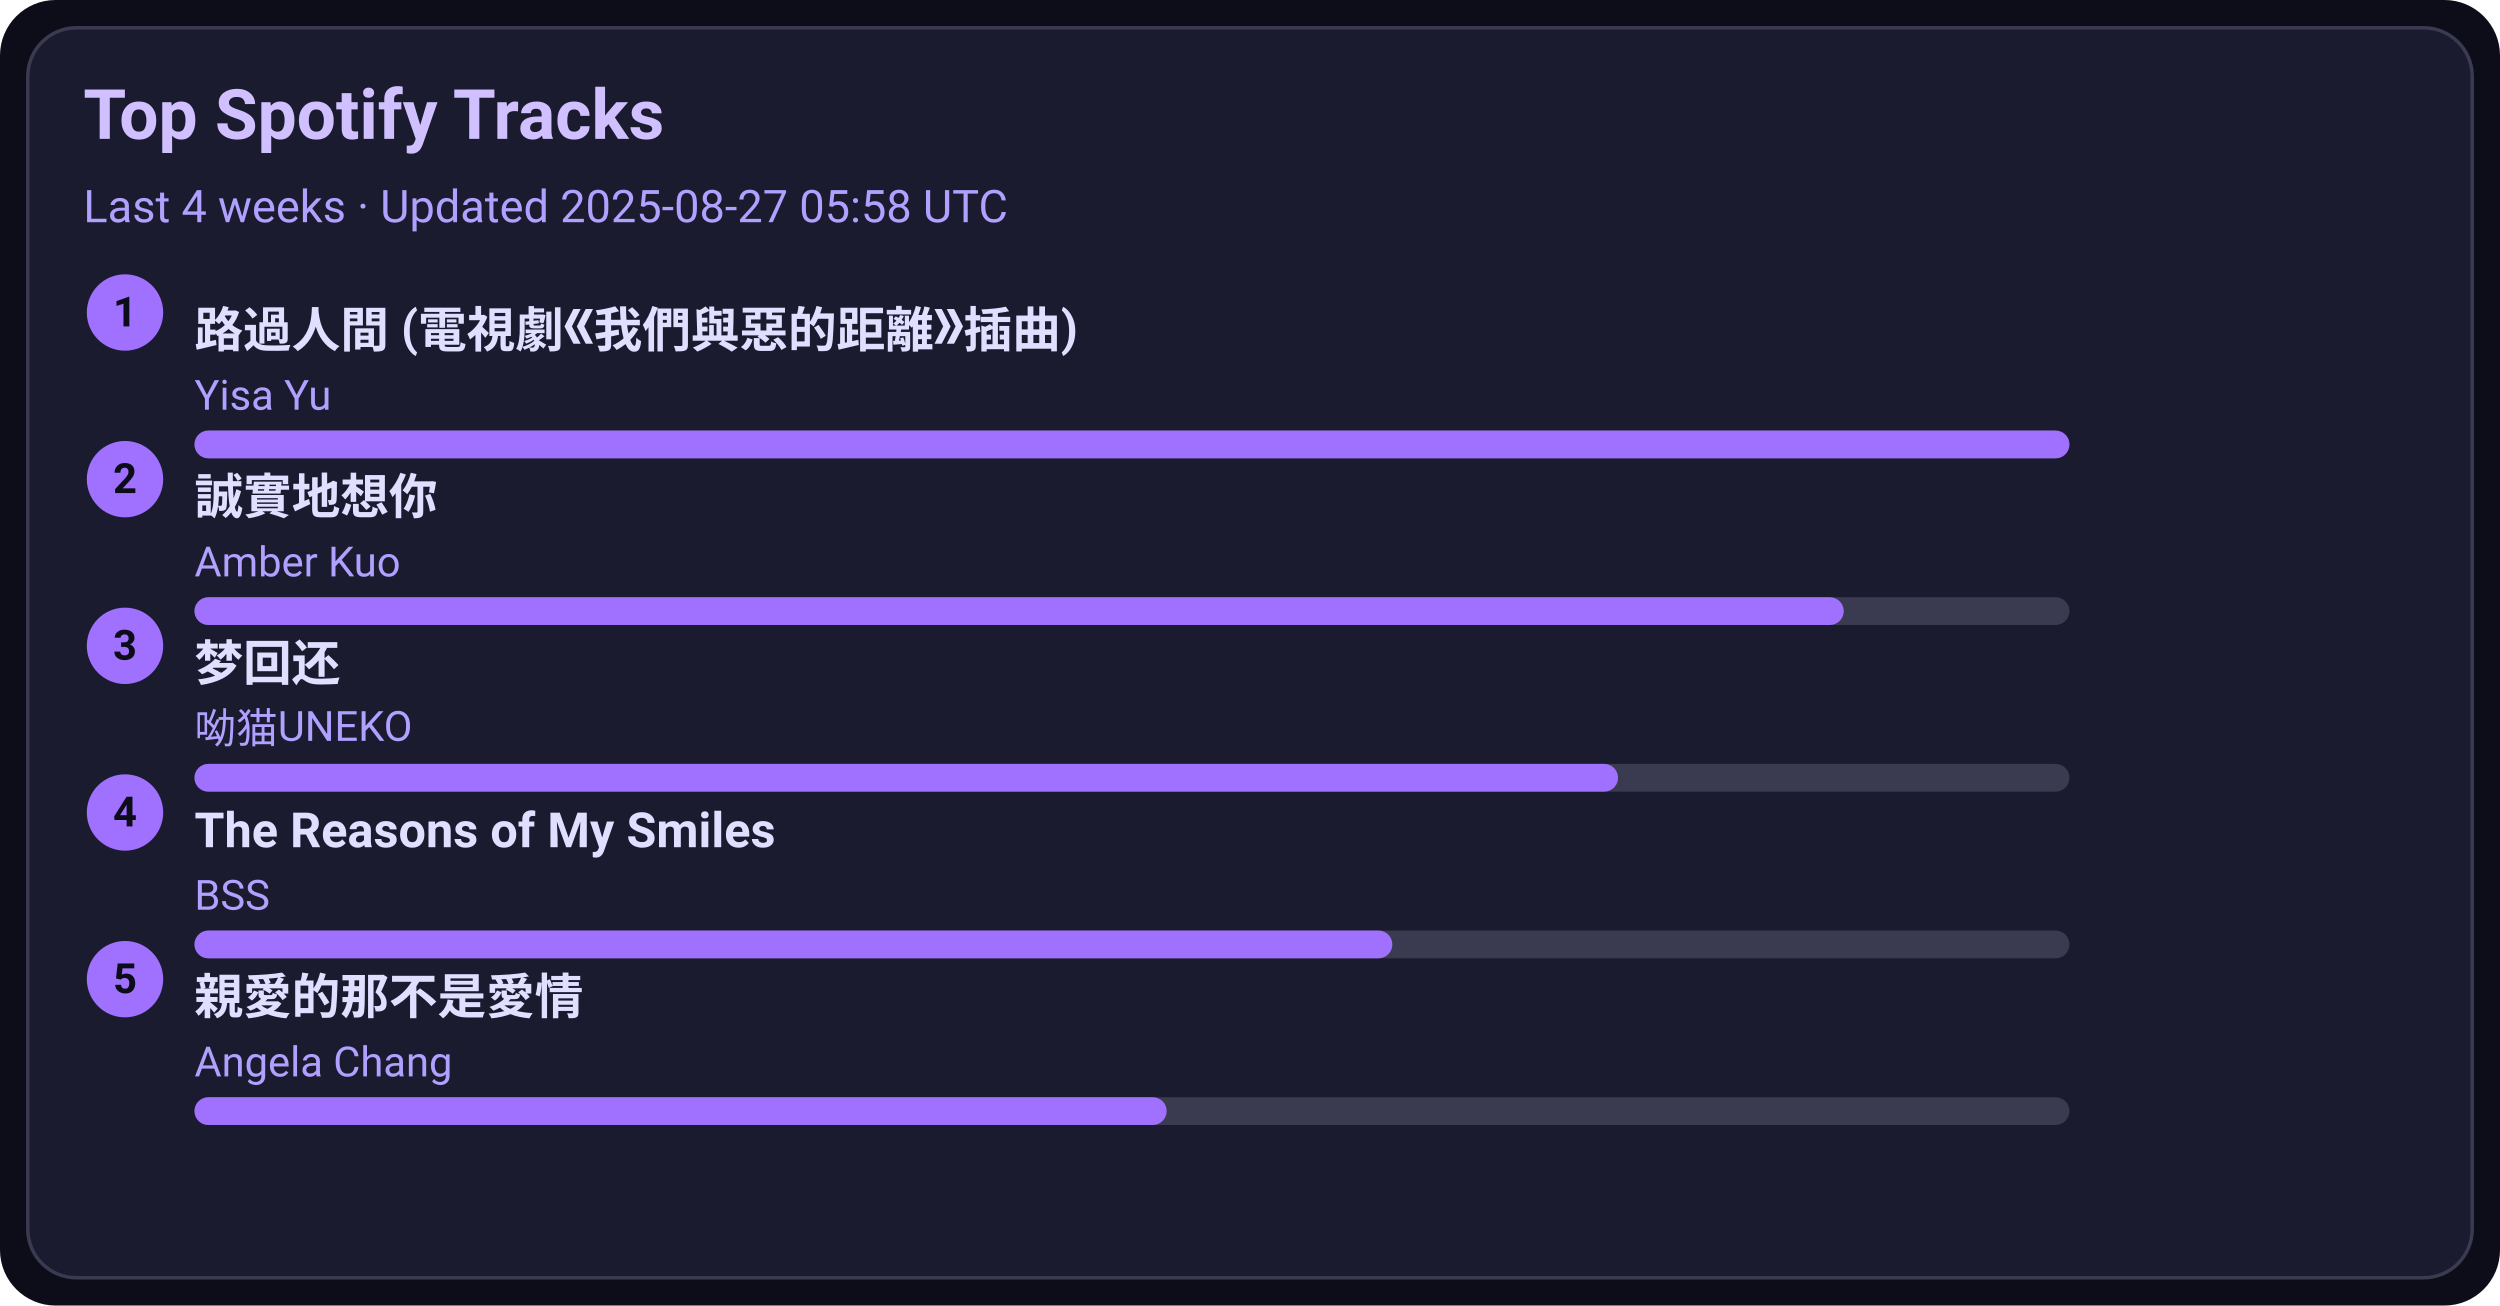
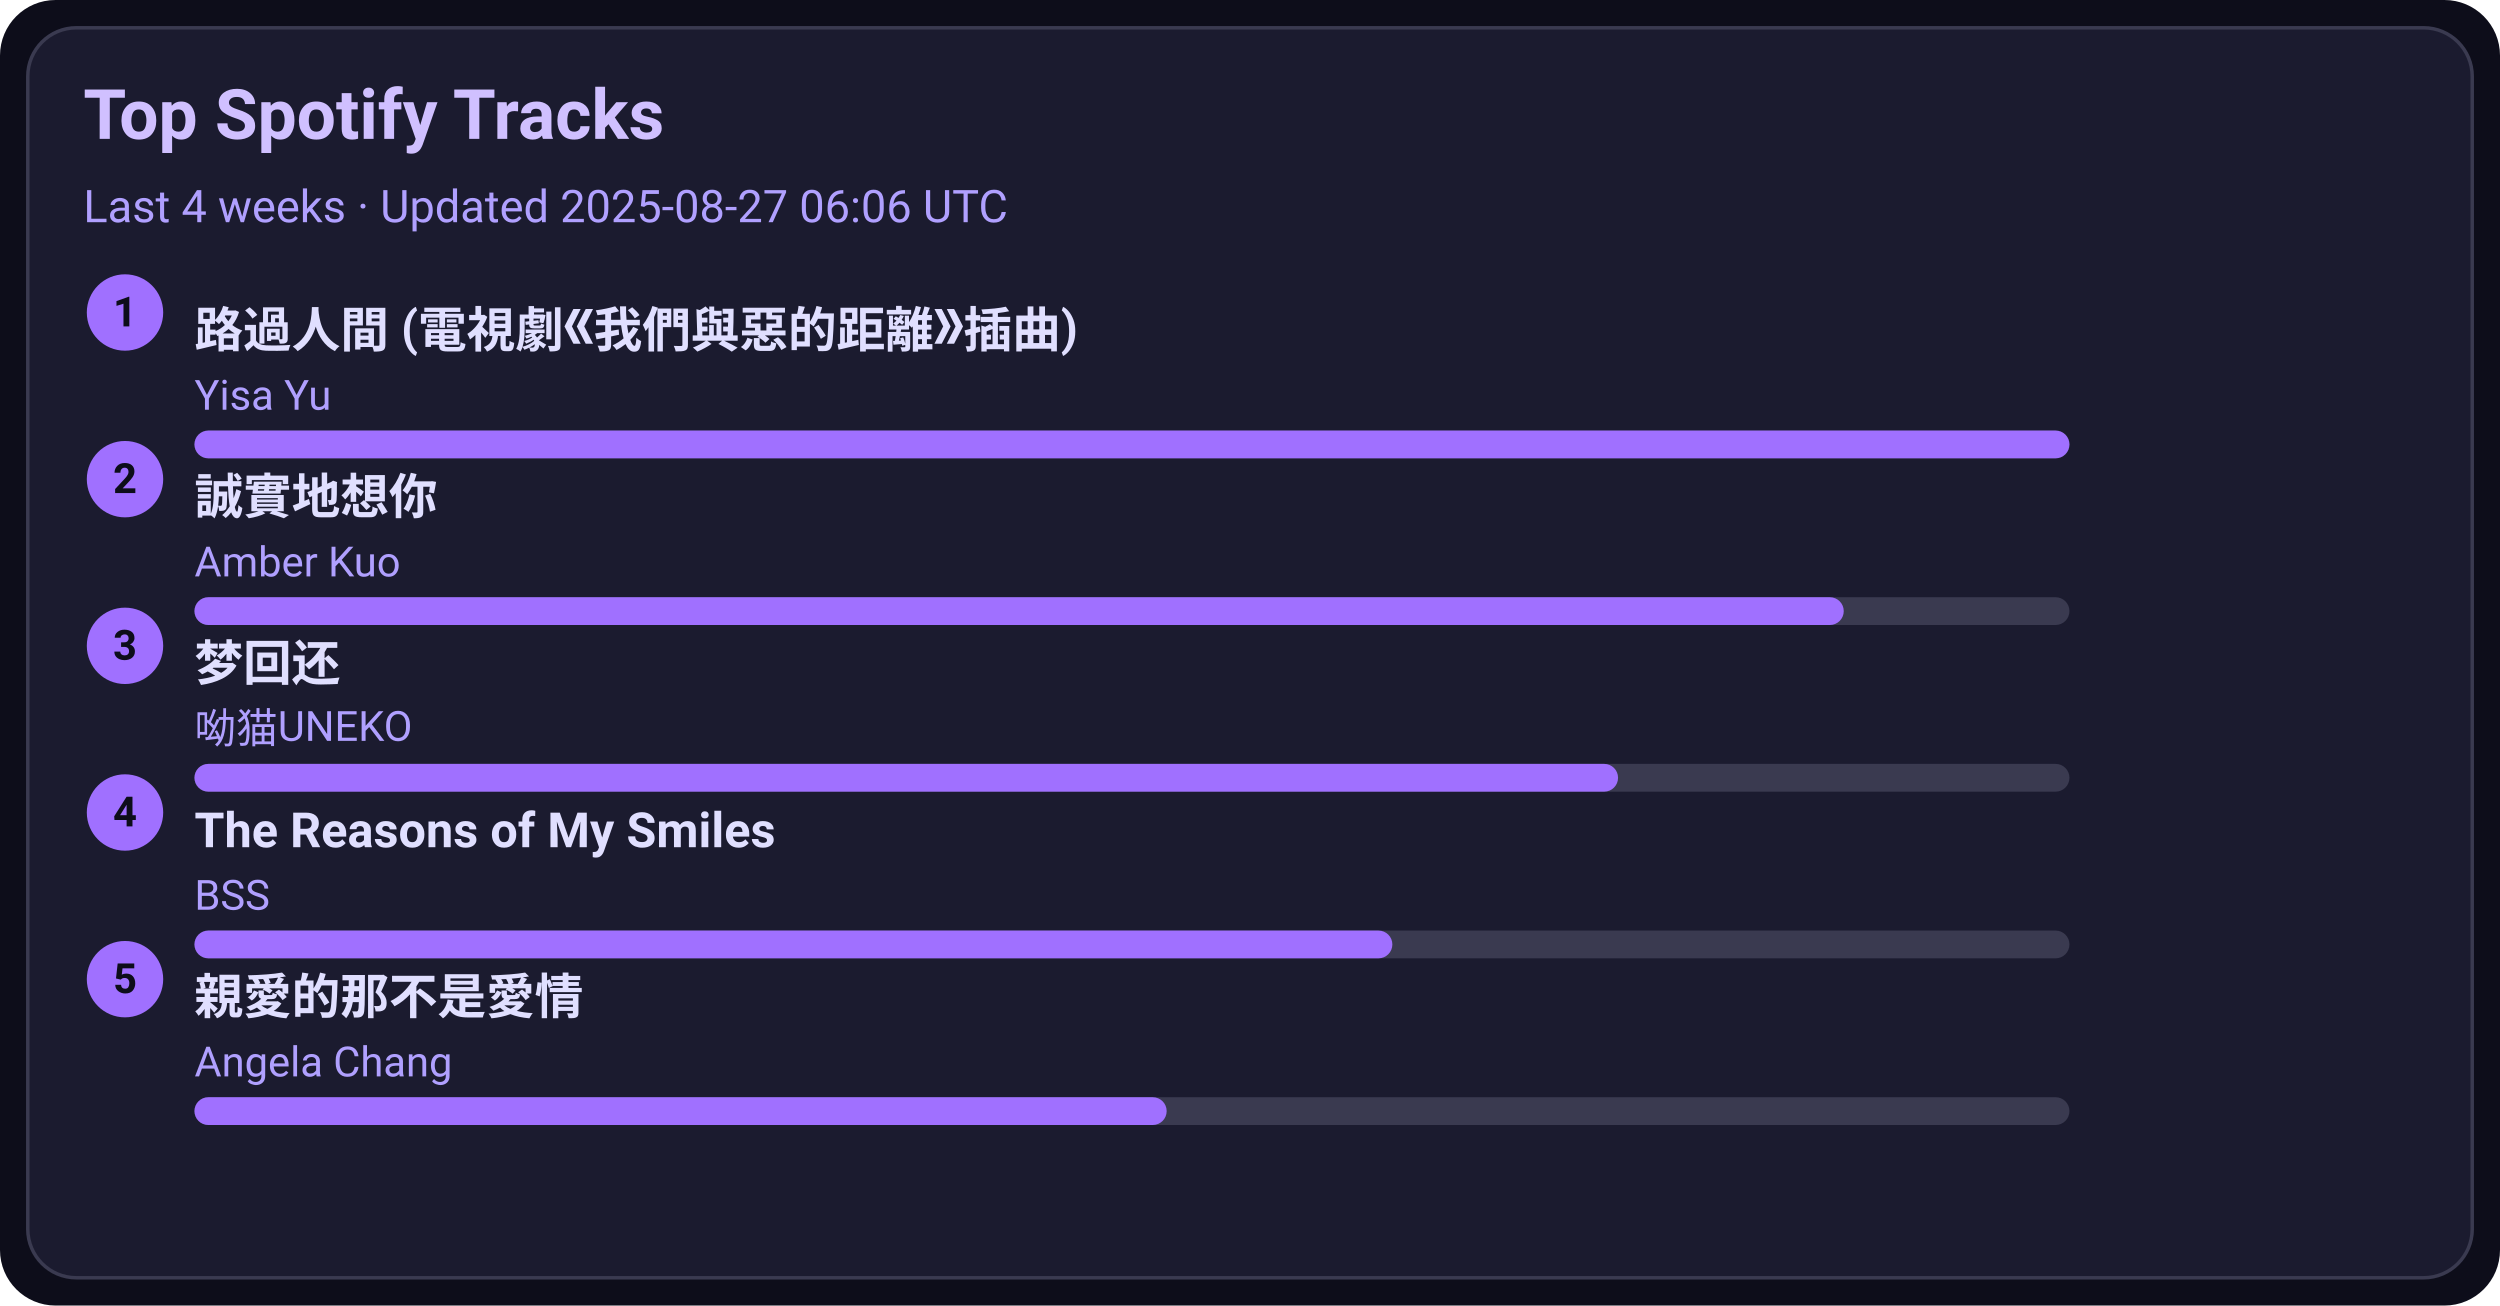
<svg xmlns="http://www.w3.org/2000/svg" width="720" height="376" viewBox="0 0 720 376">
  <style>text{font-family:-apple-system,BlinkMacSystemFont,Segoe UI,Roboto,Ubuntu,Helvetica Neue,Arial,Noto Sans,sans-serif}</style>
  <rect width="720" height="376" rx="16" fill="#0d0d1a" />
  <rect x="8" y="8" width="704" height="360" rx="14" fill="#1b1b2f" stroke="#3a3a50" />
  <text x="24" y="40" font-size="20" fill="#d0c0ff" font-weight="600">Top Spotify Tracks</text>
-   <text x="24" y="64" font-size="13" fill="#b0a0ff">Last 4 weeks · Updated 2025-08-27 05:58 UTC</text>
+   <text x="24" y="64" font-size="13" fill="#b0a0ff">Last 4 weeks · Updated 2025-08-27 06:06 UTC</text>
  <circle cx="36" cy="90" r="11" fill="#a070ff" />
  <text x="36" y="94" text-anchor="middle" font-size="12" fill="#0d0d1a" font-weight="700">1</text>
  <a href="https://open.spotify.com/track/1ZSleGniKMWNrWvK5cGALO" target="_blank" rel="noopener noreferrer">
    <text x="56" y="100" font-size="14" fill="#e0dfff" font-weight="600">路過人間 (電視劇《我們與惡的距離》插曲)</text>
  </a>
  <text x="56" y="118" font-size="12" fill="#b0a0ff">Yisa Yu</text>
  <rect x="56" y="124" width="540" height="8" rx="4" fill="#3a3a50" />
  <rect x="56" y="124" width="540" height="8" rx="4" fill="#a070ff" />
  <circle cx="36" cy="138" r="11" fill="#a070ff" />
  <text x="36" y="142" text-anchor="middle" font-size="12" fill="#0d0d1a" font-weight="700">2</text>
  <a href="https://open.spotify.com/track/1SPZzj8QzOwZoAGKXMGLGJ" target="_blank" rel="noopener noreferrer">
    <text x="56" y="148" font-size="14" fill="#e0dfff" font-weight="600">誠實地想你</text>
  </a>
  <text x="56" y="166" font-size="12" fill="#b0a0ff">Amber Kuo</text>
  <rect x="56" y="172" width="540" height="8" rx="4" fill="#3a3a50" />
  <rect x="56" y="172" width="475" height="8" rx="4" fill="#a070ff" />
  <circle cx="36" cy="186" r="11" fill="#a070ff" />
  <text x="36" y="190" text-anchor="middle" font-size="12" fill="#0d0d1a" font-weight="700">3</text>
  <a href="https://open.spotify.com/track/6jTK3YxlFysC8g0Ye9tbPK" target="_blank" rel="noopener noreferrer">
    <text x="56" y="196" font-size="14" fill="#e0dfff" font-weight="600">梦回还</text>
  </a>
  <text x="56" y="214" font-size="12" fill="#b0a0ff">呦猫UNEKO</text>
  <rect x="56" y="220" width="540" height="8" rx="4" fill="#3a3a50" />
  <rect x="56" y="220" width="410" height="8" rx="4" fill="#a070ff" />
  <circle cx="36" cy="234" r="11" fill="#a070ff" />
  <text x="36" y="238" text-anchor="middle" font-size="12" fill="#0d0d1a" font-weight="700">4</text>
  <a href="https://open.spotify.com/track/1amowbJ9HHFFSFdg2ubM7G" target="_blank" rel="noopener noreferrer">
    <text x="56" y="244" font-size="14" fill="#e0dfff" font-weight="600">The Reasons of My Smiles</text>
  </a>
  <text x="56" y="262" font-size="12" fill="#b0a0ff">BSS</text>
  <rect x="56" y="268" width="540" height="8" rx="4" fill="#3a3a50" />
  <rect x="56" y="268" width="345" height="8" rx="4" fill="#a070ff" />
  <circle cx="36" cy="282" r="11" fill="#a070ff" />
  <text x="36" y="286" text-anchor="middle" font-size="12" fill="#0d0d1a" font-weight="700">5</text>
  <a href="https://open.spotify.com/track/1MAv2SJPGVVDHyFlhflmYR" target="_blank" rel="noopener noreferrer">
    <text x="56" y="292" font-size="14" fill="#e0dfff" font-weight="600">親愛的那不是愛情</text>
  </a>
  <text x="56" y="310" font-size="12" fill="#b0a0ff">Angela Chang</text>
  <rect x="56" y="316" width="540" height="8" rx="4" fill="#3a3a50" />
  <rect x="56" y="316" width="280" height="8" rx="4" fill="#a070ff" />
</svg>
